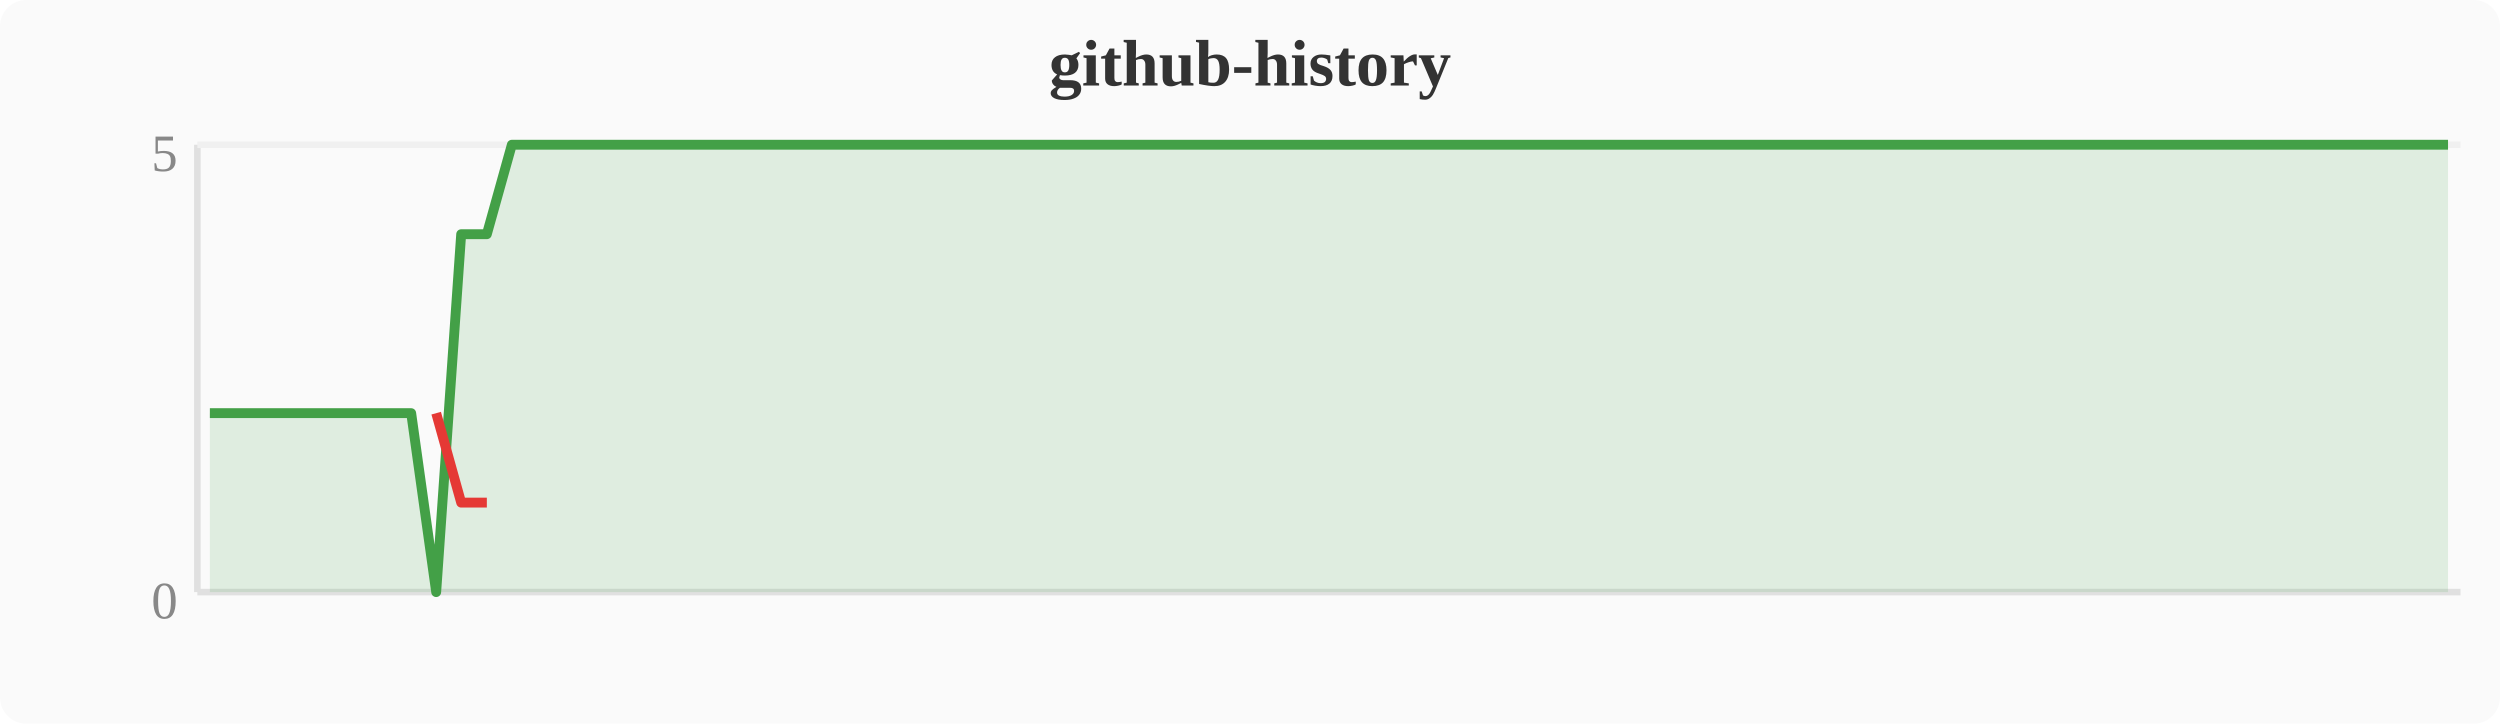
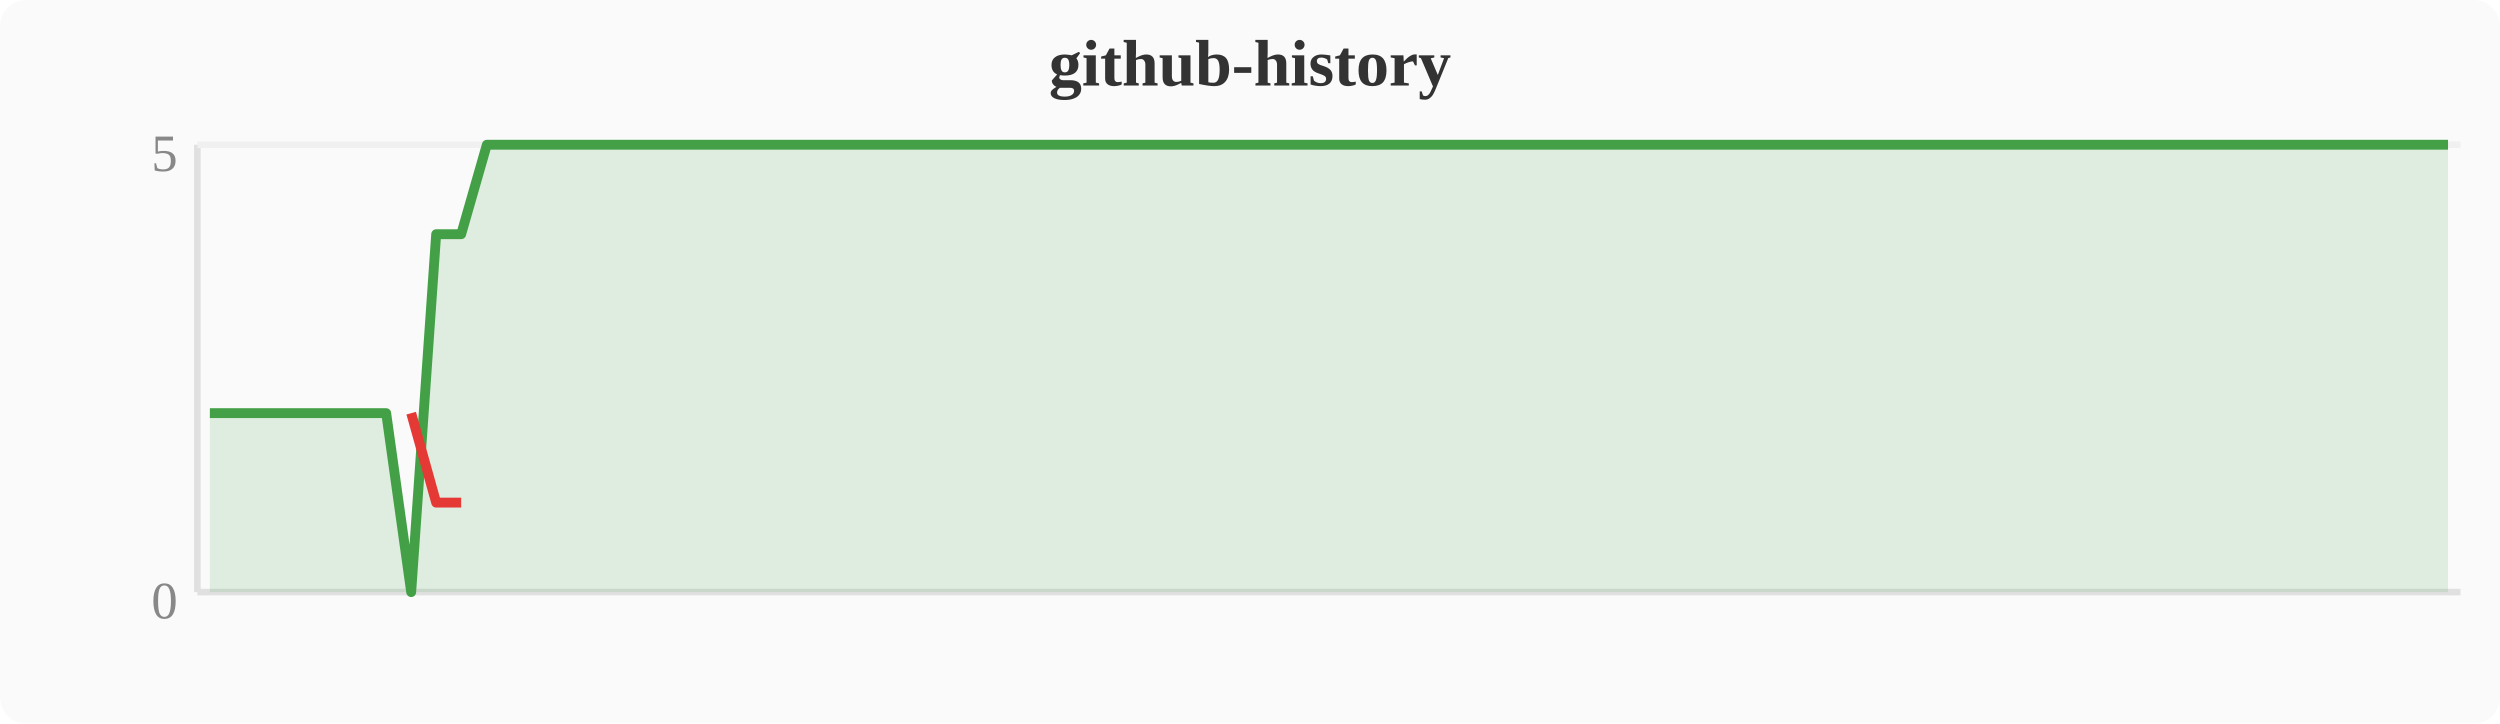
<svg xmlns="http://www.w3.org/2000/svg" width="380" height="110" viewBox="0 0 380 110">
  <rect width="380" height="110" fill="#fafafa" rx="4" />
  <text x="190" y="13" text-anchor="middle" font-size="10" font-weight="bold" fill="#333">github-history</text>
  <line x1="30" y1="22" x2="30" y2="90" stroke="#e0e0e0" stroke-width="1" />
  <line x1="30" y1="90" x2="374" y2="90" stroke="#e0e0e0" stroke-width="1" />
  <line x1="30" y1="22" x2="374" y2="22" stroke="#f0f0f0" stroke-width="1" />
  <text x="27" y="94" text-anchor="end" font-size="8" fill="#888">0</text>
  <text x="27" y="26" text-anchor="end" font-size="8" fill="#888">5</text>
-   <polygon points="31.9,62.8 35.7,62.8 39.6,62.8 43.4,62.8 47.2,62.8 51.0,62.8 54.8,62.8 58.7,62.8 62.5,62.8 66.3,90.0 70.1,35.6 74.0,35.6 77.8,22.0 81.6,22.0 85.4,22.0 89.2,22.0 93.1,22.0 96.9,22.0 100.7,22.0 104.5,22.0 108.4,22.0 112.2,22.0 116.0,22.0 119.8,22.0 123.6,22.0 127.5,22.0 131.3,22.0 135.1,22.0 138.9,22.0 142.8,22.0 146.6,22.0 150.4,22.0 154.2,22.0 158.0,22.0 161.9,22.0 165.7,22.0 169.5,22.0 173.3,22.0 177.2,22.0 181.0,22.0 184.8,22.0 188.6,22.0 192.4,22.0 196.3,22.0 200.1,22.0 203.9,22.0 207.7,22.0 211.6,22.0 215.4,22.0 219.2,22.0 223.0,22.0 226.8,22.0 230.7,22.0 234.5,22.0 238.3,22.0 242.1,22.0 246.0,22.0 249.8,22.0 253.6,22.0 257.4,22.0 261.2,22.0 265.1,22.0 268.9,22.0 272.7,22.0 276.5,22.0 280.4,22.0 284.2,22.0 288.0,22.0 291.8,22.0 295.6,22.0 299.5,22.0 303.3,22.0 307.1,22.0 310.9,22.0 314.8,22.0 318.6,22.0 322.4,22.0 326.2,22.0 330.0,22.0 333.9,22.0 337.7,22.0 341.5,22.0 345.3,22.0 349.2,22.0 353.0,22.0 356.8,22.0 360.6,22.0 364.4,22.0 368.3,22.0 372.1,22.0 372.1,90 31.9,90" fill="#43a047" opacity="0.15" />
-   <polyline points="31.9,62.8 35.7,62.8 39.6,62.8 43.4,62.8 47.2,62.8 51.0,62.8 54.8,62.8 58.7,62.8 62.5,62.8 66.3,90.0 70.1,35.6 74.0,35.6 77.8,22.0 81.6,22.0 85.4,22.0 89.2,22.0 93.1,22.0 96.9,22.0 100.7,22.0 104.5,22.0 108.4,22.0 112.2,22.0 116.0,22.0 119.8,22.0 123.6,22.0 127.5,22.0 131.3,22.0 135.1,22.0 138.9,22.0 142.8,22.0 146.6,22.0 150.4,22.0 154.2,22.0 158.0,22.0 161.9,22.0 165.7,22.0 169.5,22.0 173.3,22.0 177.2,22.0 181.0,22.0 184.8,22.0 188.6,22.0 192.4,22.0 196.3,22.0 200.1,22.0 203.9,22.0 207.7,22.0 211.6,22.0 215.4,22.0 219.2,22.0 223.0,22.0 226.8,22.0 230.7,22.0 234.5,22.0 238.3,22.0 242.1,22.0 246.0,22.0 249.8,22.0 253.6,22.0 257.4,22.0 261.2,22.0 265.1,22.0 268.9,22.0 272.7,22.0 276.5,22.0 280.4,22.0 284.2,22.0 288.0,22.0 291.8,22.0 295.6,22.0 299.5,22.0 303.3,22.0 307.1,22.0 310.9,22.0 314.8,22.0 318.6,22.0 322.4,22.0 326.2,22.0 330.0,22.0 333.9,22.0 337.7,22.0 341.5,22.0 345.3,22.0 349.2,22.0 353.0,22.0 356.8,22.0 360.6,22.0 364.4,22.0 368.3,22.0 372.1,22.0" fill="none" stroke="#43a047" stroke-width="1.5" stroke-linejoin="round" />
-   <polyline points="66.3,62.8 70.1,76.4 74.0,76.4" fill="none" stroke="#e53935" stroke-width="1.5" stroke-linejoin="round" />
+   <polygon points="31.9,62.8 35.7,62.8 39.6,62.8 43.4,62.8 47.2,62.8 51.0,62.8 54.8,62.8 58.7,62.8 62.5,90.0 66.3,35.6 70.1,35.6 74.0,22.0 77.8,22.0 81.6,22.0 85.4,22.0 89.2,22.0 93.1,22.0 96.9,22.0 100.7,22.0 104.5,22.0 108.4,22.0 112.2,22.0 116.0,22.0 119.8,22.0 123.6,22.0 127.5,22.0 131.3,22.0 135.1,22.0 138.9,22.0 142.8,22.0 146.6,22.0 150.4,22.0 154.2,22.0 158.0,22.0 161.9,22.0 165.7,22.0 169.5,22.0 173.3,22.0 177.2,22.0 181.0,22.0 184.8,22.0 188.6,22.0 192.4,22.0 196.3,22.0 200.1,22.0 203.9,22.0 207.7,22.0 211.6,22.0 215.4,22.0 219.2,22.0 223.0,22.0 226.8,22.0 230.7,22.0 234.5,22.0 238.3,22.0 242.1,22.0 246.0,22.0 249.8,22.0 253.6,22.0 257.4,22.0 261.2,22.0 265.1,22.0 268.9,22.0 272.7,22.0 276.5,22.0 280.4,22.0 284.2,22.0 288.0,22.0 291.8,22.0 295.6,22.0 299.5,22.0 303.3,22.0 307.1,22.0 310.9,22.0 314.8,22.0 318.6,22.0 322.4,22.0 326.2,22.0 330.0,22.0 333.9,22.0 337.7,22.0 341.5,22.0 345.3,22.0 349.2,22.0 353.0,22.0 356.8,22.0 360.6,22.0 364.4,22.0 368.3,22.0 372.1,22.0 372.1,90 31.9,90" fill="#43a047" opacity="0.15" />
+   <polyline points="31.9,62.8 35.7,62.8 39.6,62.8 43.4,62.8 47.2,62.8 51.0,62.8 54.8,62.8 58.7,62.8 62.5,90.0 66.3,35.6 70.1,35.6 74.0,22.0 77.8,22.0 81.6,22.0 85.4,22.0 89.2,22.0 93.1,22.0 96.9,22.0 100.7,22.0 104.5,22.0 108.4,22.0 112.2,22.0 116.0,22.0 119.8,22.0 123.6,22.0 127.5,22.0 131.3,22.0 135.1,22.0 138.9,22.0 142.8,22.0 146.6,22.0 150.4,22.0 154.2,22.0 158.0,22.0 161.9,22.0 165.7,22.0 169.5,22.0 173.3,22.0 177.2,22.0 181.0,22.0 184.8,22.0 188.6,22.0 192.4,22.0 196.3,22.0 200.1,22.0 203.9,22.0 207.7,22.0 211.6,22.0 215.4,22.0 219.2,22.0 223.0,22.0 226.8,22.0 230.7,22.0 234.5,22.0 238.3,22.0 242.1,22.0 246.0,22.0 249.8,22.0 253.6,22.0 257.4,22.0 261.2,22.0 265.1,22.0 268.9,22.0 272.7,22.0 276.5,22.0 280.4,22.0 284.2,22.0 288.0,22.0 291.8,22.0 295.6,22.0 299.5,22.0 303.3,22.0 307.1,22.0 310.9,22.0 314.8,22.0 318.6,22.0 322.4,22.0 326.2,22.0 330.0,22.0 333.9,22.0 337.7,22.0 341.5,22.0 345.3,22.0 349.2,22.0 353.0,22.0 356.8,22.0 360.6,22.0 364.4,22.0 368.3,22.0 372.1,22.0" fill="none" stroke="#43a047" stroke-width="1.5" stroke-linejoin="round" />
+   <polyline points="62.5,62.8 66.3,76.4 70.1,76.4" fill="none" stroke="#e53935" stroke-width="1.5" stroke-linejoin="round" />
</svg>
